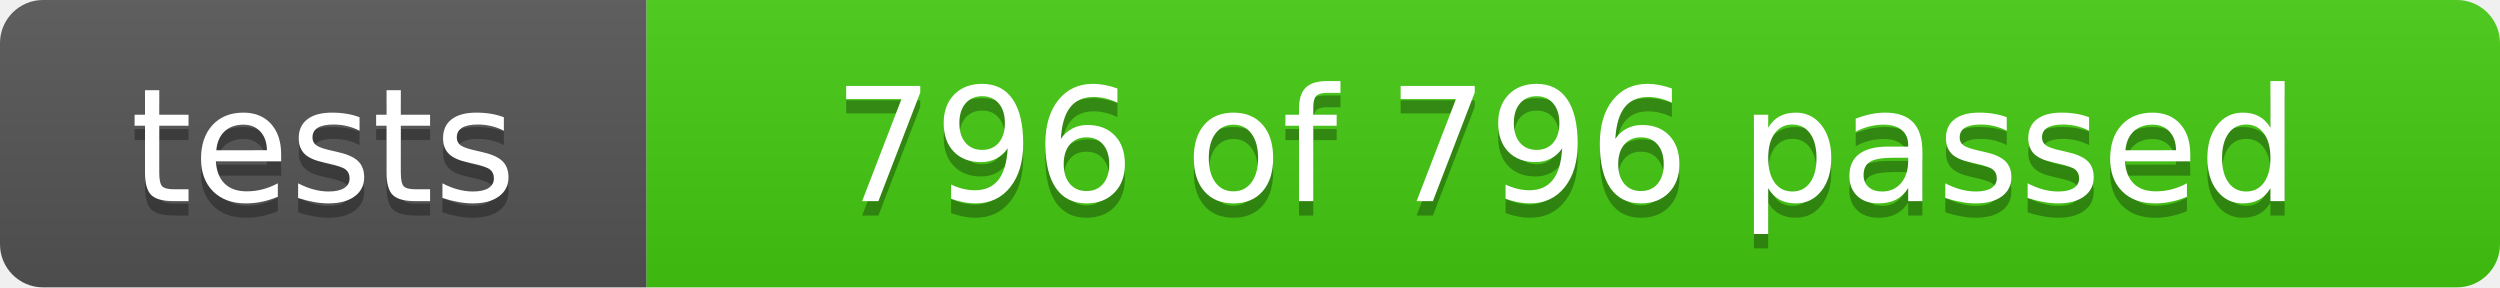
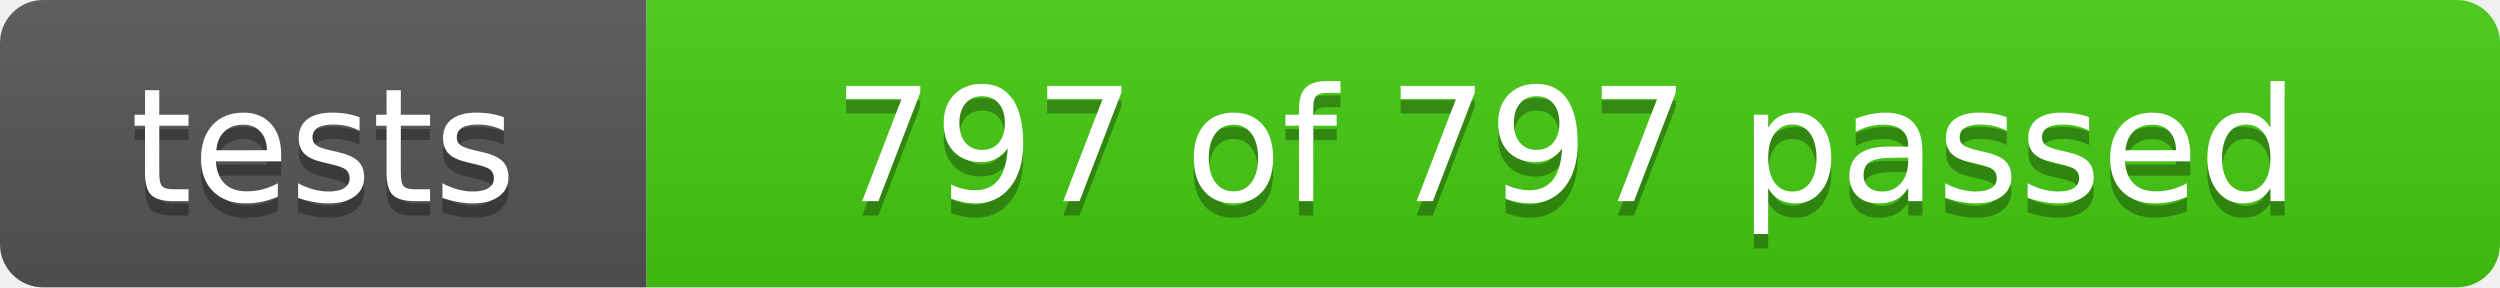
- <svg xmlns="http://www.w3.org/2000/svg" width="174" height="20" role="img" aria-label="tests: 796 of 796 passed">
+ <svg xmlns="http://www.w3.org/2000/svg" width="174" height="20" role="img" aria-label="tests: 797 of 797 passed">
  <linearGradient id="s" x2="0" y2="100%">
    <stop offset="0" stop-color="#bbb" stop-opacity=".1" />
    <stop offset="1" stop-opacity=".1" />
  </linearGradient>
  <clipPath id="r">
    <rect width="174" height="20" rx="3" fill="#fff" />
  </clipPath>
  <g clip-path="url(#r)">
    <rect width="45" height="20" fill="#555" />
    <rect x="45" width="129" height="20" fill="#4c1" />
    <rect width="174" height="20" fill="url(#s)" />
  </g>
  <g fill="#fff" text-anchor="middle" font-family="Verdana,Geneva,DejaVu Sans,sans-serif" font-size="110">
    <text x="225" y="150" fill="#010101" fill-opacity=".3" transform="scale(.1)" textLength="350">tests</text>
    <text x="225" y="140" transform="scale(.1)" textLength="350">tests</text>
-     <text x="1090" y="150" fill="#010101" fill-opacity=".3" transform="scale(.1)" textLength="1190">796 of 796 passed</text>
-     <text x="1090" y="140" transform="scale(.1)" textLength="1190">796 of 796 passed</text>
+     <text x="1090" y="150" fill="#010101" fill-opacity=".3" transform="scale(.1)" textLength="1190">797 of 797 passed</text>
+     <text x="1090" y="140" transform="scale(.1)" textLength="1190">797 of 797 passed</text>
  </g>
</svg>
